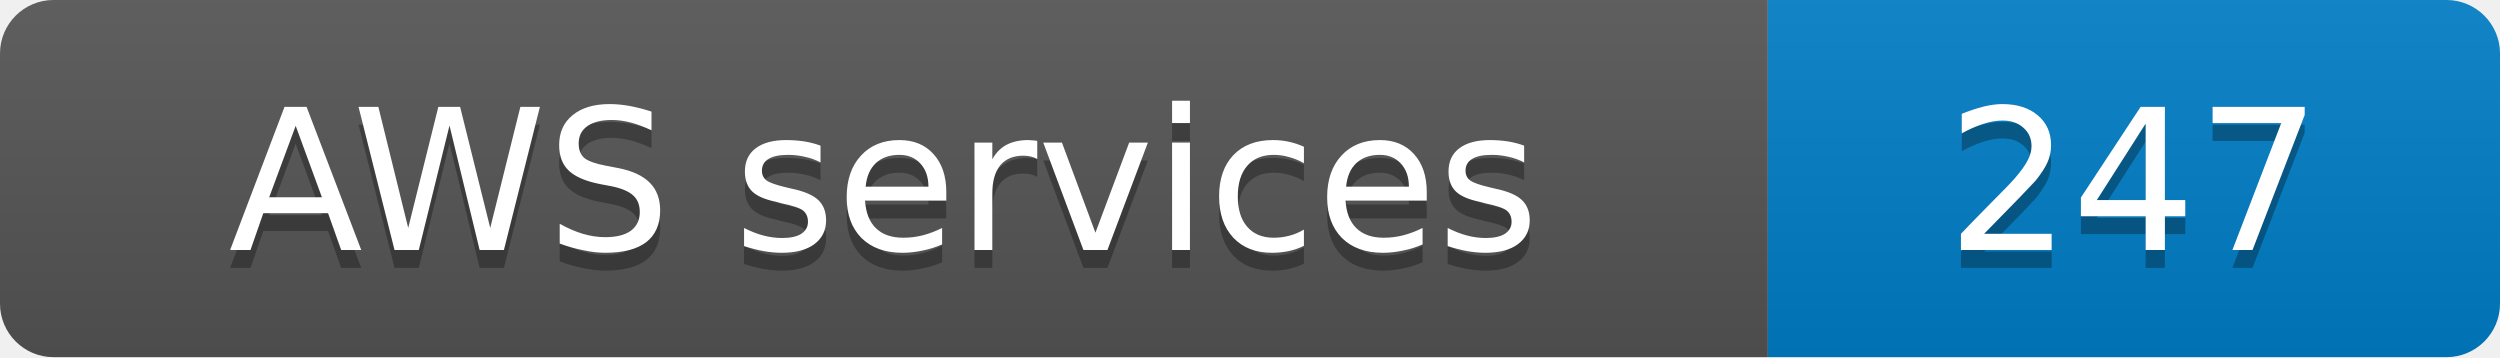
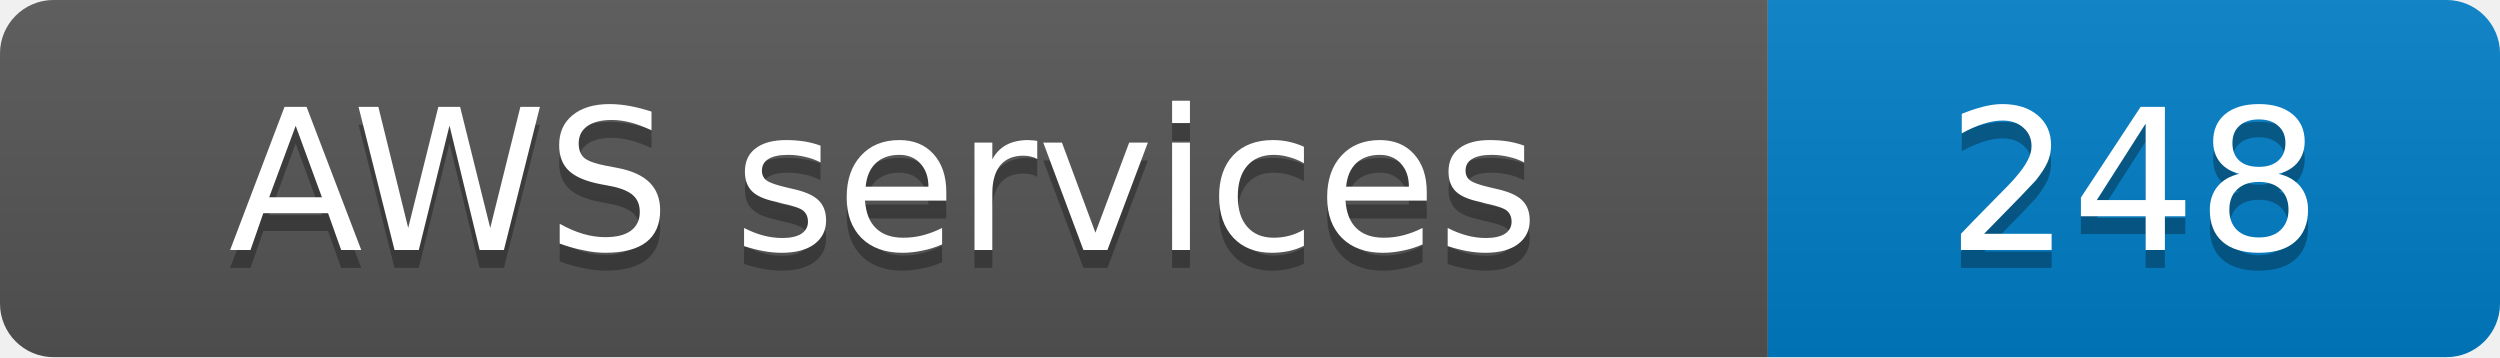
- <svg xmlns="http://www.w3.org/2000/svg" width="140" height="20" role="img" aria-label="AWS services: 247">
+ <svg xmlns="http://www.w3.org/2000/svg" width="140" height="20" role="img" aria-label="AWS services: 248">
  <linearGradient id="s" x2="0" y2="100%">
    <stop offset="0" stop-color="#bbb" stop-opacity=".1" />
    <stop offset="1" stop-opacity=".1" />
  </linearGradient>
  <clipPath id="r">
    <rect width="140" height="20" rx="3" fill="#fff" />
  </clipPath>
  <g clip-path="url(#r)">
    <rect width="99" height="20" fill="#555" />
    <rect x="99" width="41" height="20" fill="#007ec6" />
    <rect width="140" height="20" fill="url(#s)" />
  </g>
  <g fill="#fff" text-anchor="middle" font-family="Verdana,Geneva,DejaVu Sans,sans-serif" font-size="11">
    <text x="49.5" y="15" fill="#010101" fill-opacity=".3">AWS services</text>
    <text x="49.5" y="14">AWS services</text>
-     <text x="119.5" y="15" fill="#010101" fill-opacity=".3">247</text>
-     <text x="119.5" y="14">247</text>
+     <text x="119.5" y="15" fill="#010101" fill-opacity=".3">248</text>
+     <text x="119.5" y="14">248</text>
  </g>
</svg>
